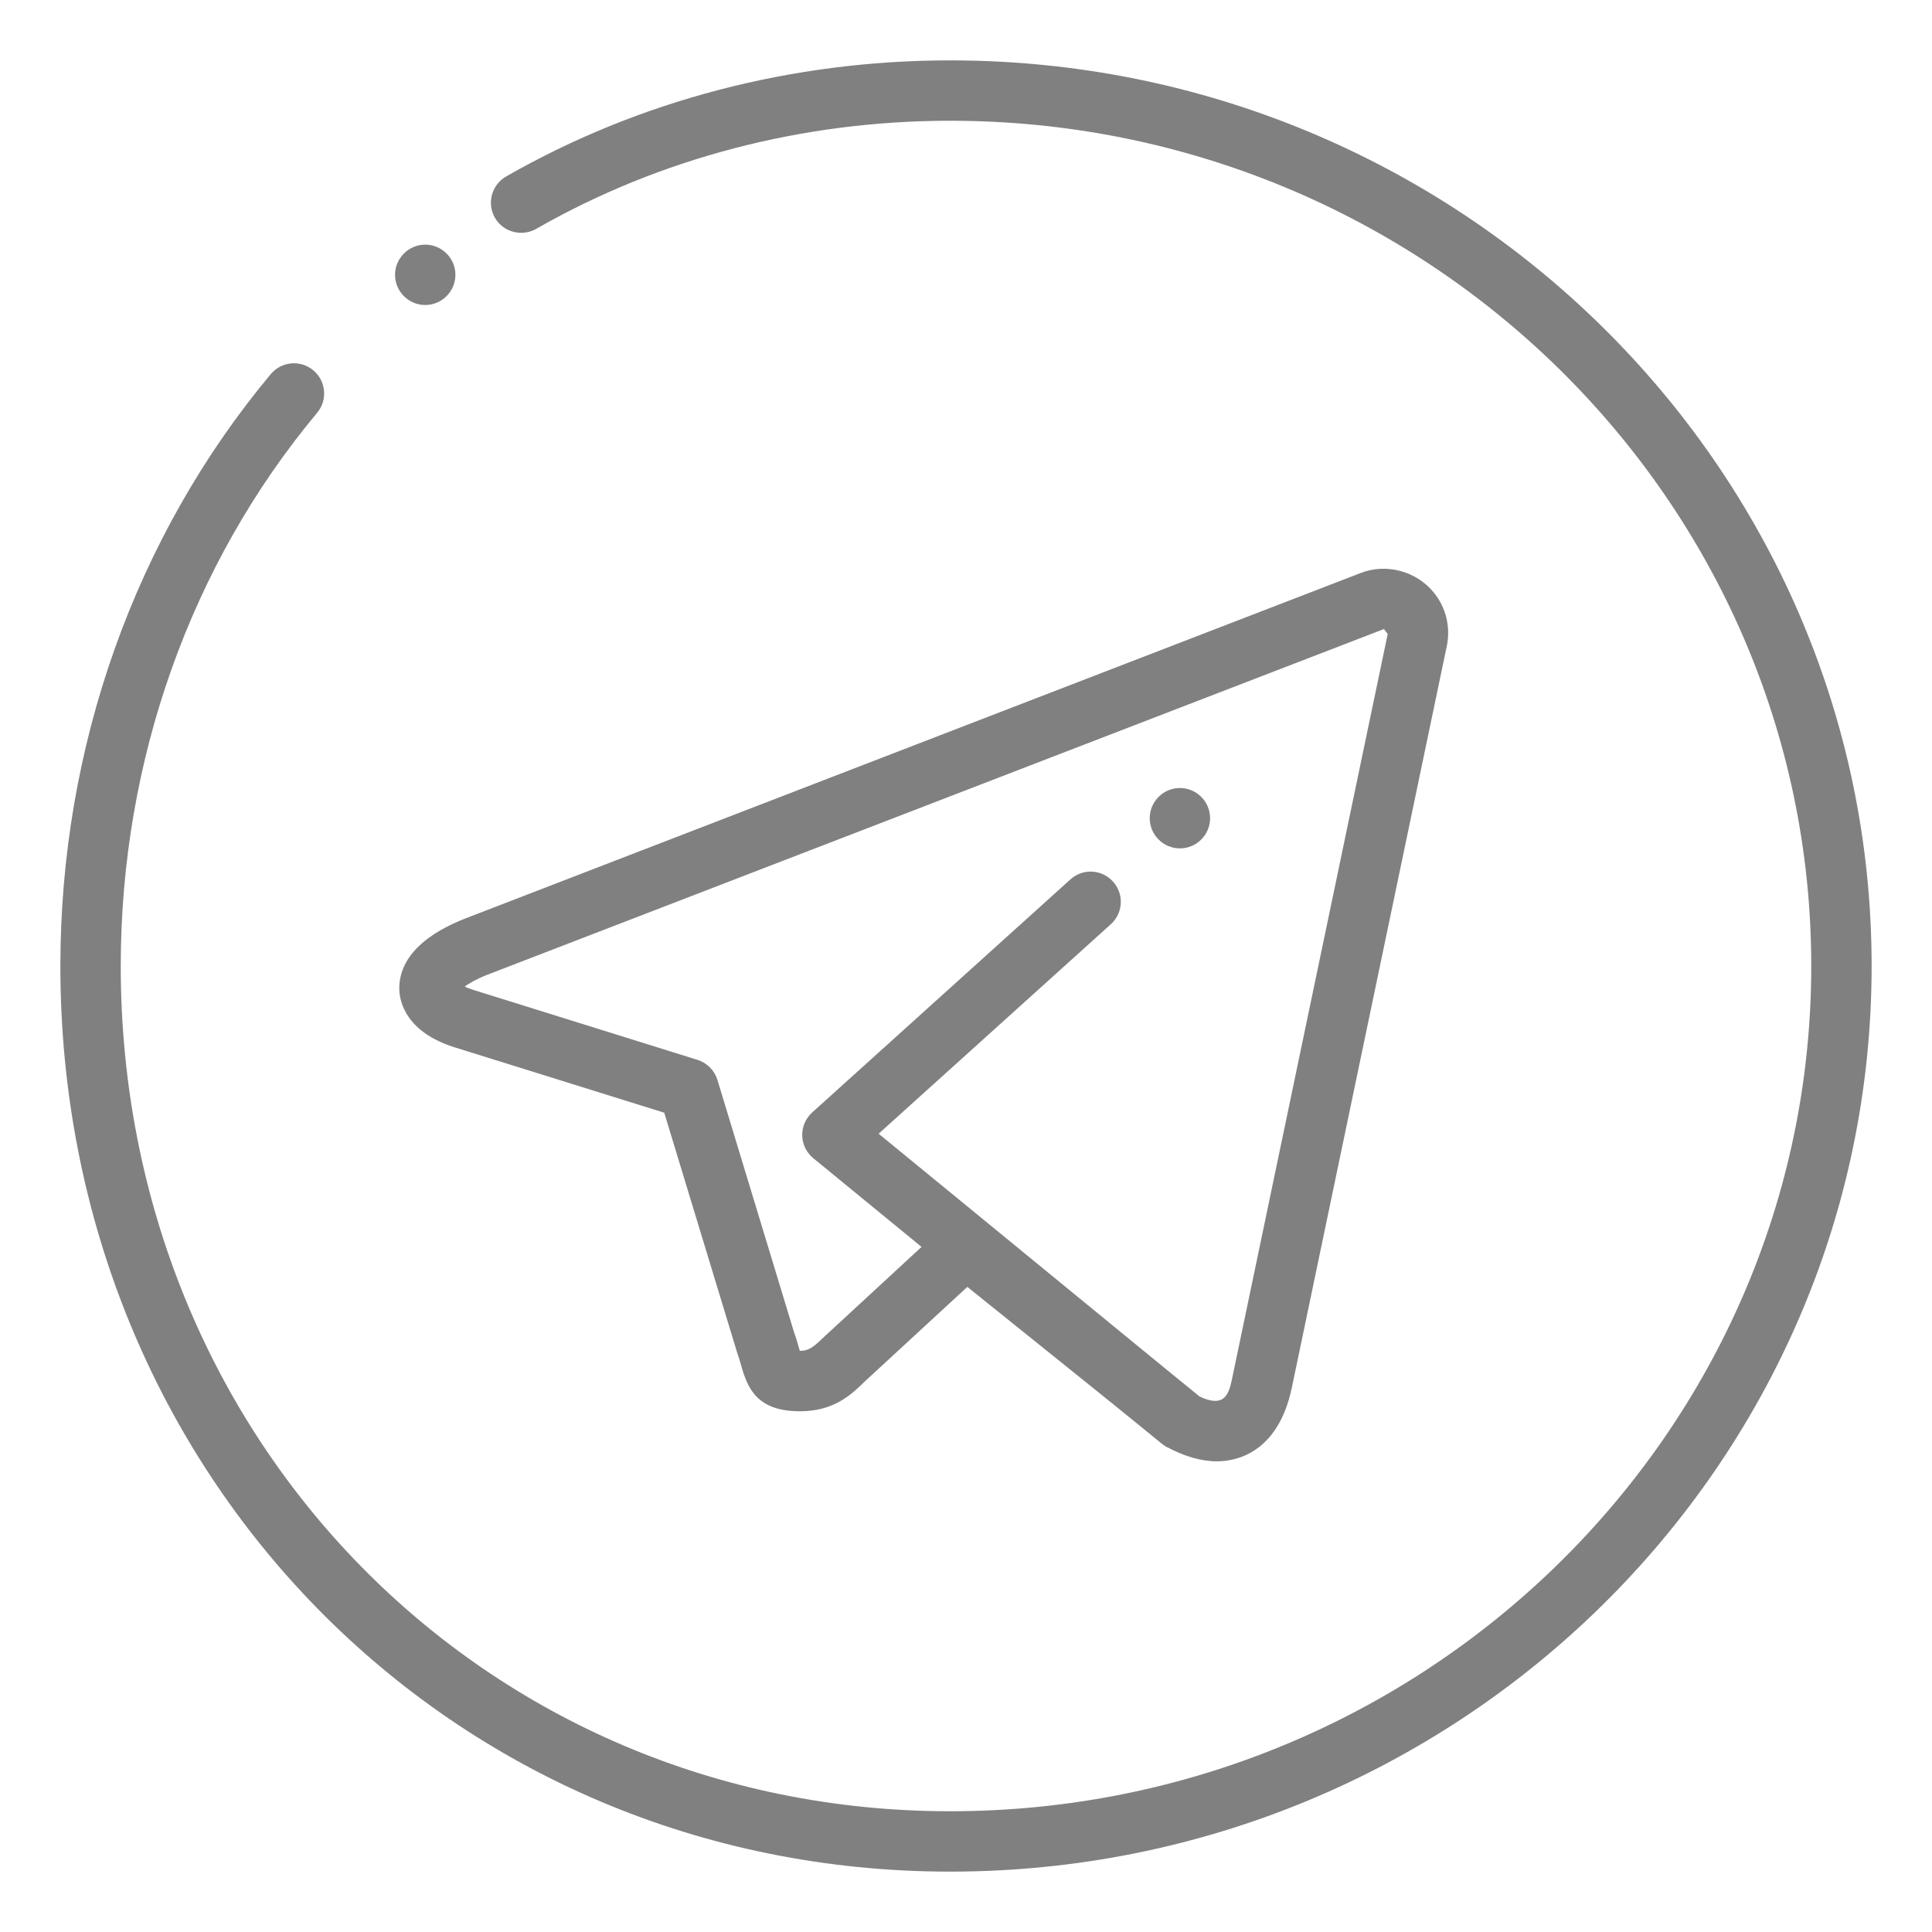
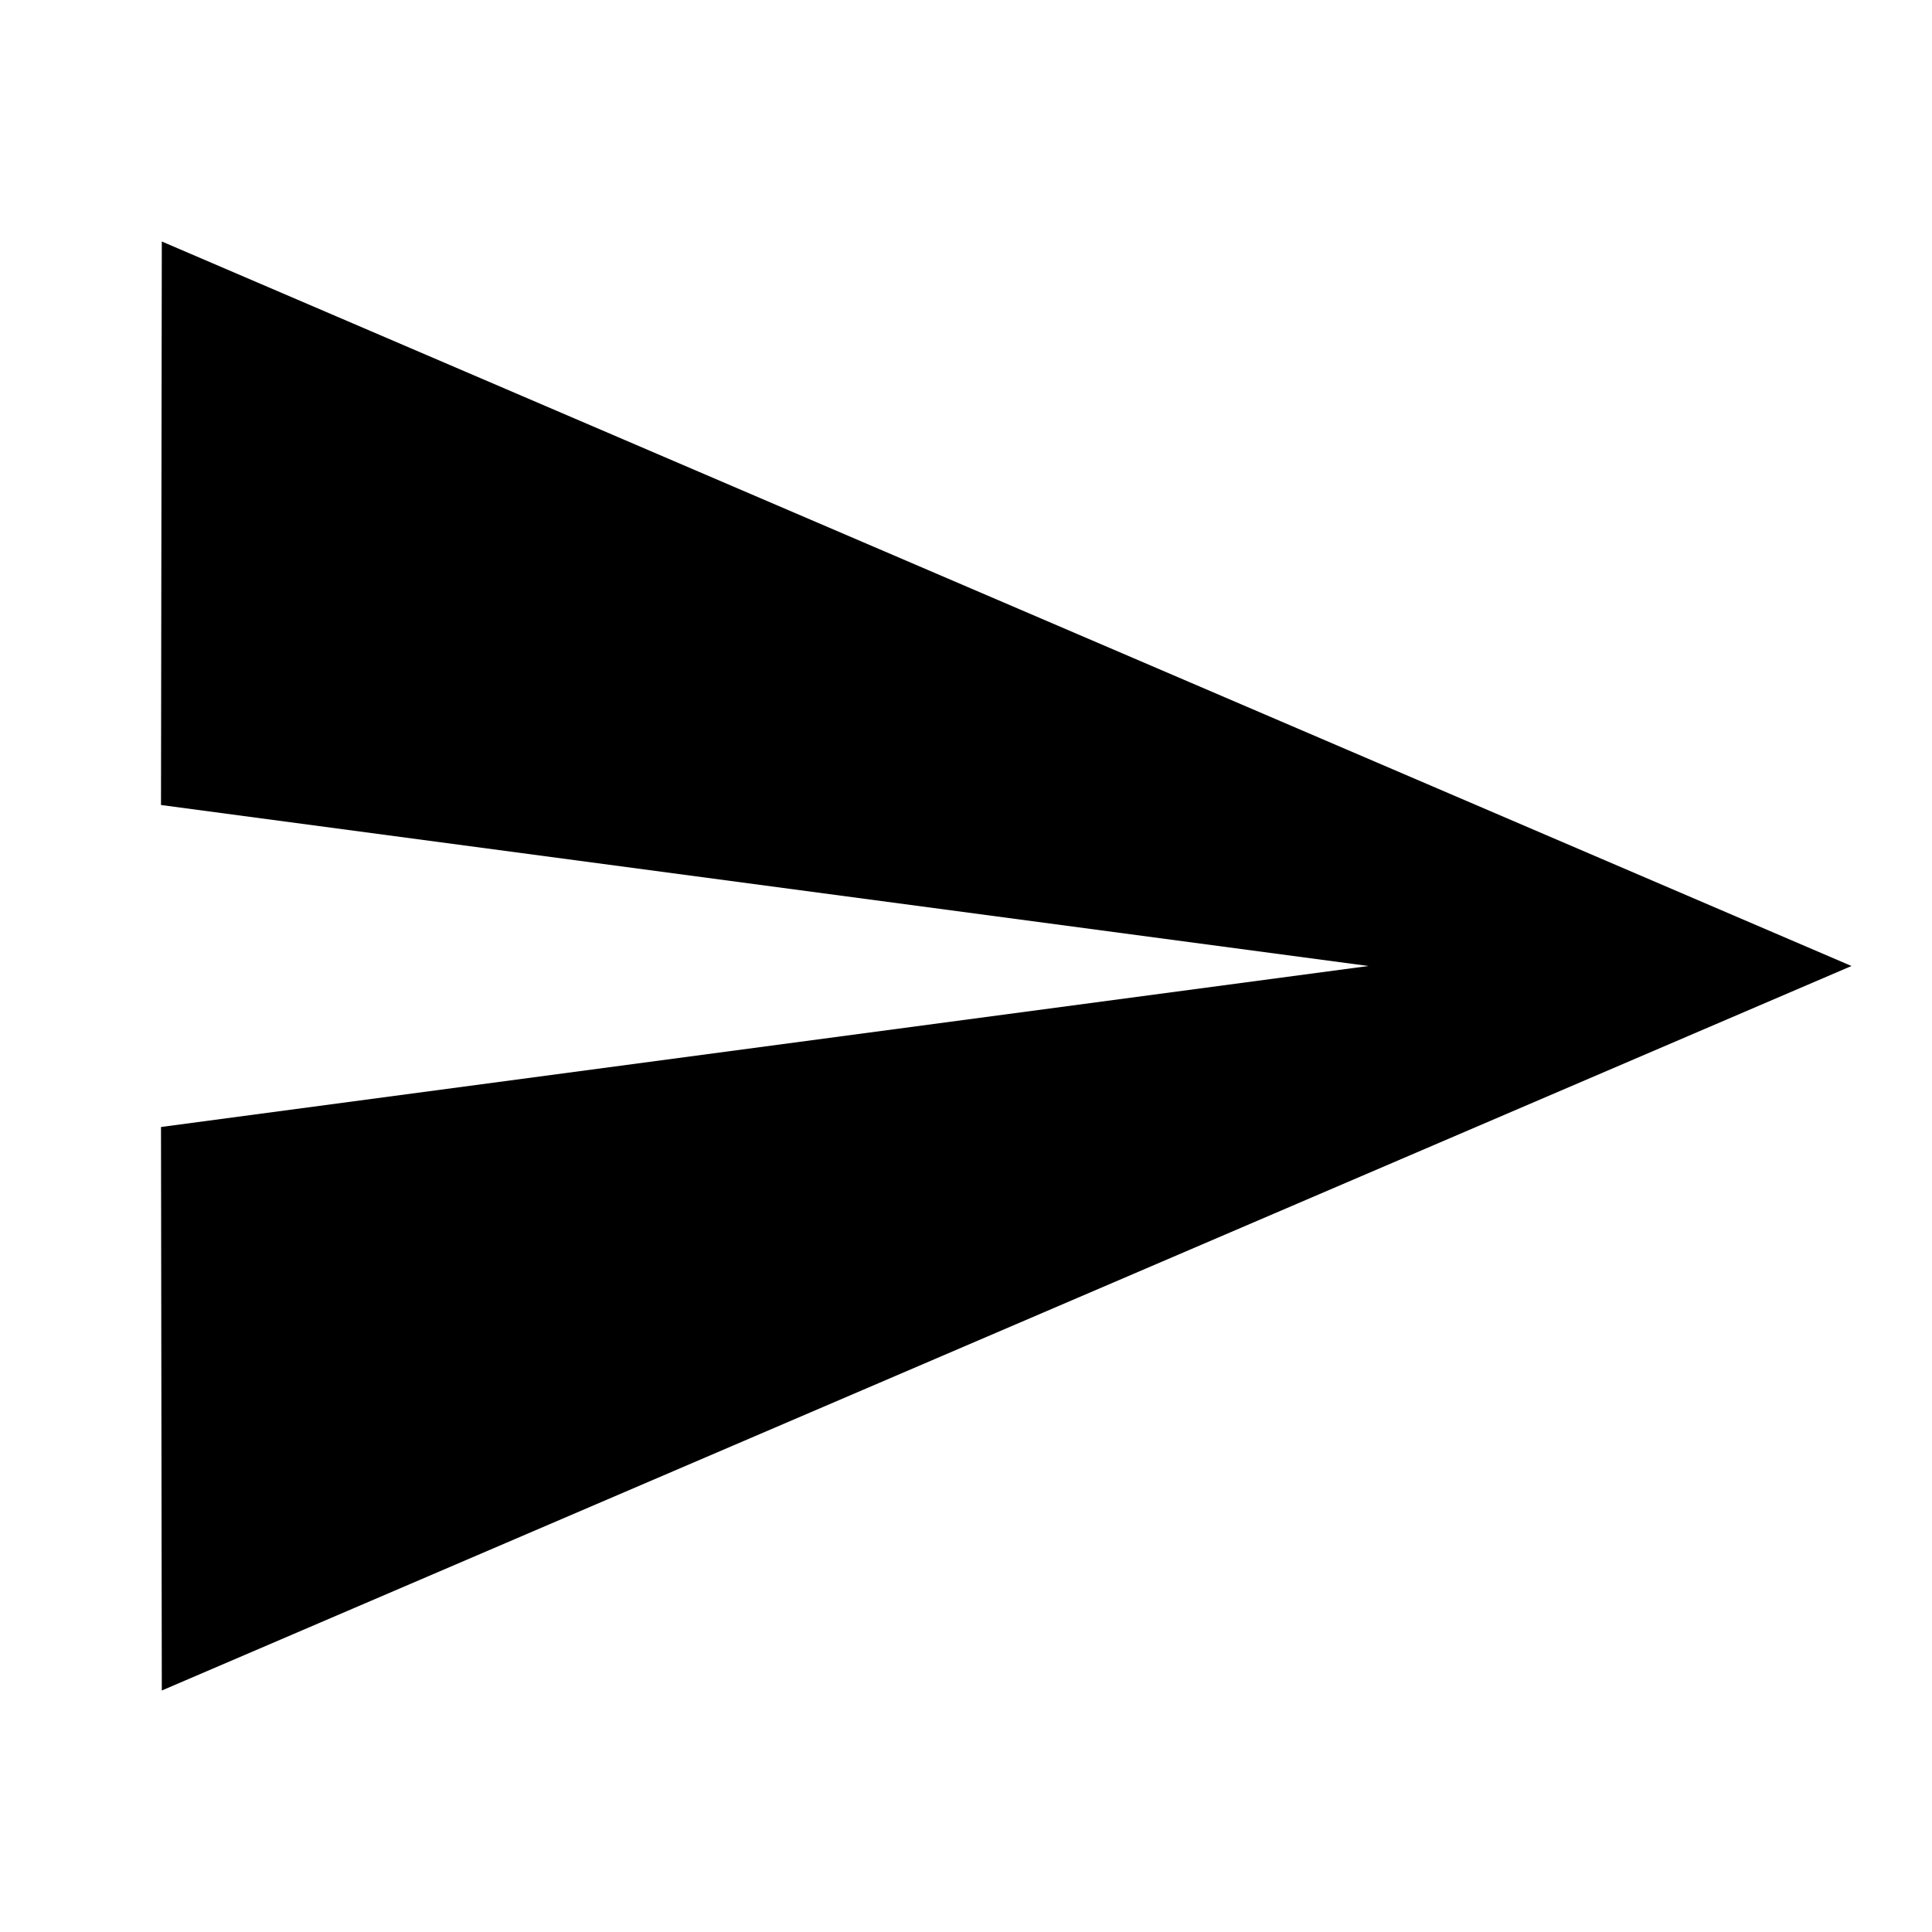
- <svg xmlns="http://www.w3.org/2000/svg" enable-background="new 0 0 32 32" height="20px" version="1.1" viewBox="0 0 32 32" width="20px" xml:space="preserve">
-   <g id="telegram_3_">
-     <path d="M15.737,31C7.474,31,1,24.411,1,16c0-3.629,1.237-7.111,3.485-9.804c0.178-0.212,0.492-0.239,0.704-0.063 C5.401,6.31,5.43,6.625,5.253,6.837C3.155,9.35,2,12.604,2,16c0,7.851,6.034,14,13.737,14C23.602,30,30,23.72,30,16 S23.602,2,15.737,2c-2.44,0-4.813,0.62-6.858,1.792C8.642,3.925,8.334,3.846,8.197,3.606C8.06,3.366,8.143,3.061,8.383,2.923 C10.579,1.665,13.122,1,15.737,1C24.153,1,31,7.729,31,16S24.153,31,15.737,31z" fill="#808080" />
-     <g>
-       <g>
-         <g>
-           <g>
-             <g>
-               <g>
-                 <path d="M7.543,4.552c0,0.275-0.225,0.5-0.5,0.5l0,0c-0.275,0-0.5-0.225-0.5-0.5l0,0 c0-0.275,0.225-0.5,0.5-0.5l0,0C7.318,4.052,7.543,4.276,7.543,4.552L7.543,4.552z" fill="#808080" />
-               </g>
-             </g>
-           </g>
-         </g>
-       </g>
-     </g>
-     <g>
-       <path d="M19.55,24.018c-0.111,0-0.224-0.037-0.316-0.113l-5.763-4.721c-0.113-0.092-0.18-0.229-0.184-0.375 c-0.003-0.146,0.057-0.285,0.165-0.383l4.277-3.86c0.205-0.187,0.521-0.169,0.706,0.036c0.186,0.205,0.169,0.521-0.036,0.706 l-3.846,3.47l5.313,4.353c0.214,0.175,0.245,0.49,0.07,0.704C19.838,23.955,19.694,24.018,19.55,24.018z" fill="#808080" />
-       <path d="M20.157,24.204L20.157,24.204c-0.265,0-0.55-0.083-0.849-0.248l-3.286-2.641l-1.684,1.553 c-0.234,0.229-0.52,0.507-1.089,0.507c-0.7,0-0.863-0.369-0.97-0.748c-0.019-0.065-0.04-0.141-0.071-0.228l-1.206-3.969 l-3.456-1.078c-0.814-0.25-0.923-0.749-0.932-0.951c-0.014-0.336,0.161-0.815,1.074-1.181l14.848-5.729 c0.425-0.166,0.924-0.032,1.212,0.323c0.203,0.249,0.281,0.573,0.215,0.889l-2.565,12.275 C21.168,24.084,20.453,24.204,20.157,24.204z M16,20.155c0.111,0,0.222,0.037,0.313,0.111l3.55,2.862 c0.459,0.219,0.5-0.085,0.557-0.354L22.985,10.5l-0.063-0.081L8.056,16.151c-0.175,0.07-0.29,0.139-0.36,0.19 c0.037,0.018,0.086,0.037,0.147,0.056l3.711,1.158c0.157,0.05,0.281,0.174,0.329,0.332l1.274,4.196 c0.033,0.088,0.061,0.188,0.085,0.272c0.002,0.006,0.004,0.013,0.005,0.019c0.133-0.001,0.203-0.037,0.388-0.218l2.026-1.87 C15.757,20.2,15.878,20.155,16,20.155z" fill="#808080" />
-     </g>
-     <g>
-       <g>
-         <g>
-           <g>
-             <g>
-               <g>
-                 <path d="M20.043,13.552c0,0.275-0.225,0.5-0.5,0.5l0,0c-0.275,0-0.5-0.225-0.5-0.5l0,0 c0-0.275,0.225-0.5,0.5-0.5l0,0C19.818,13.052,20.043,13.276,20.043,13.552L20.043,13.552z" fill="#808080" />
-               </g>
-             </g>
-           </g>
-         </g>
-       </g>
-     </g>
-   </g>
+ <svg xmlns="http://www.w3.org/2000/svg" height="18" viewBox="0 0 48 48" width="18">
+   <path d="M4.02 42L46 24 4.02 6 4 20l30 4-30 4z" />
+   <path d="M0 0h48v48H0z" fill="none" />
</svg>
